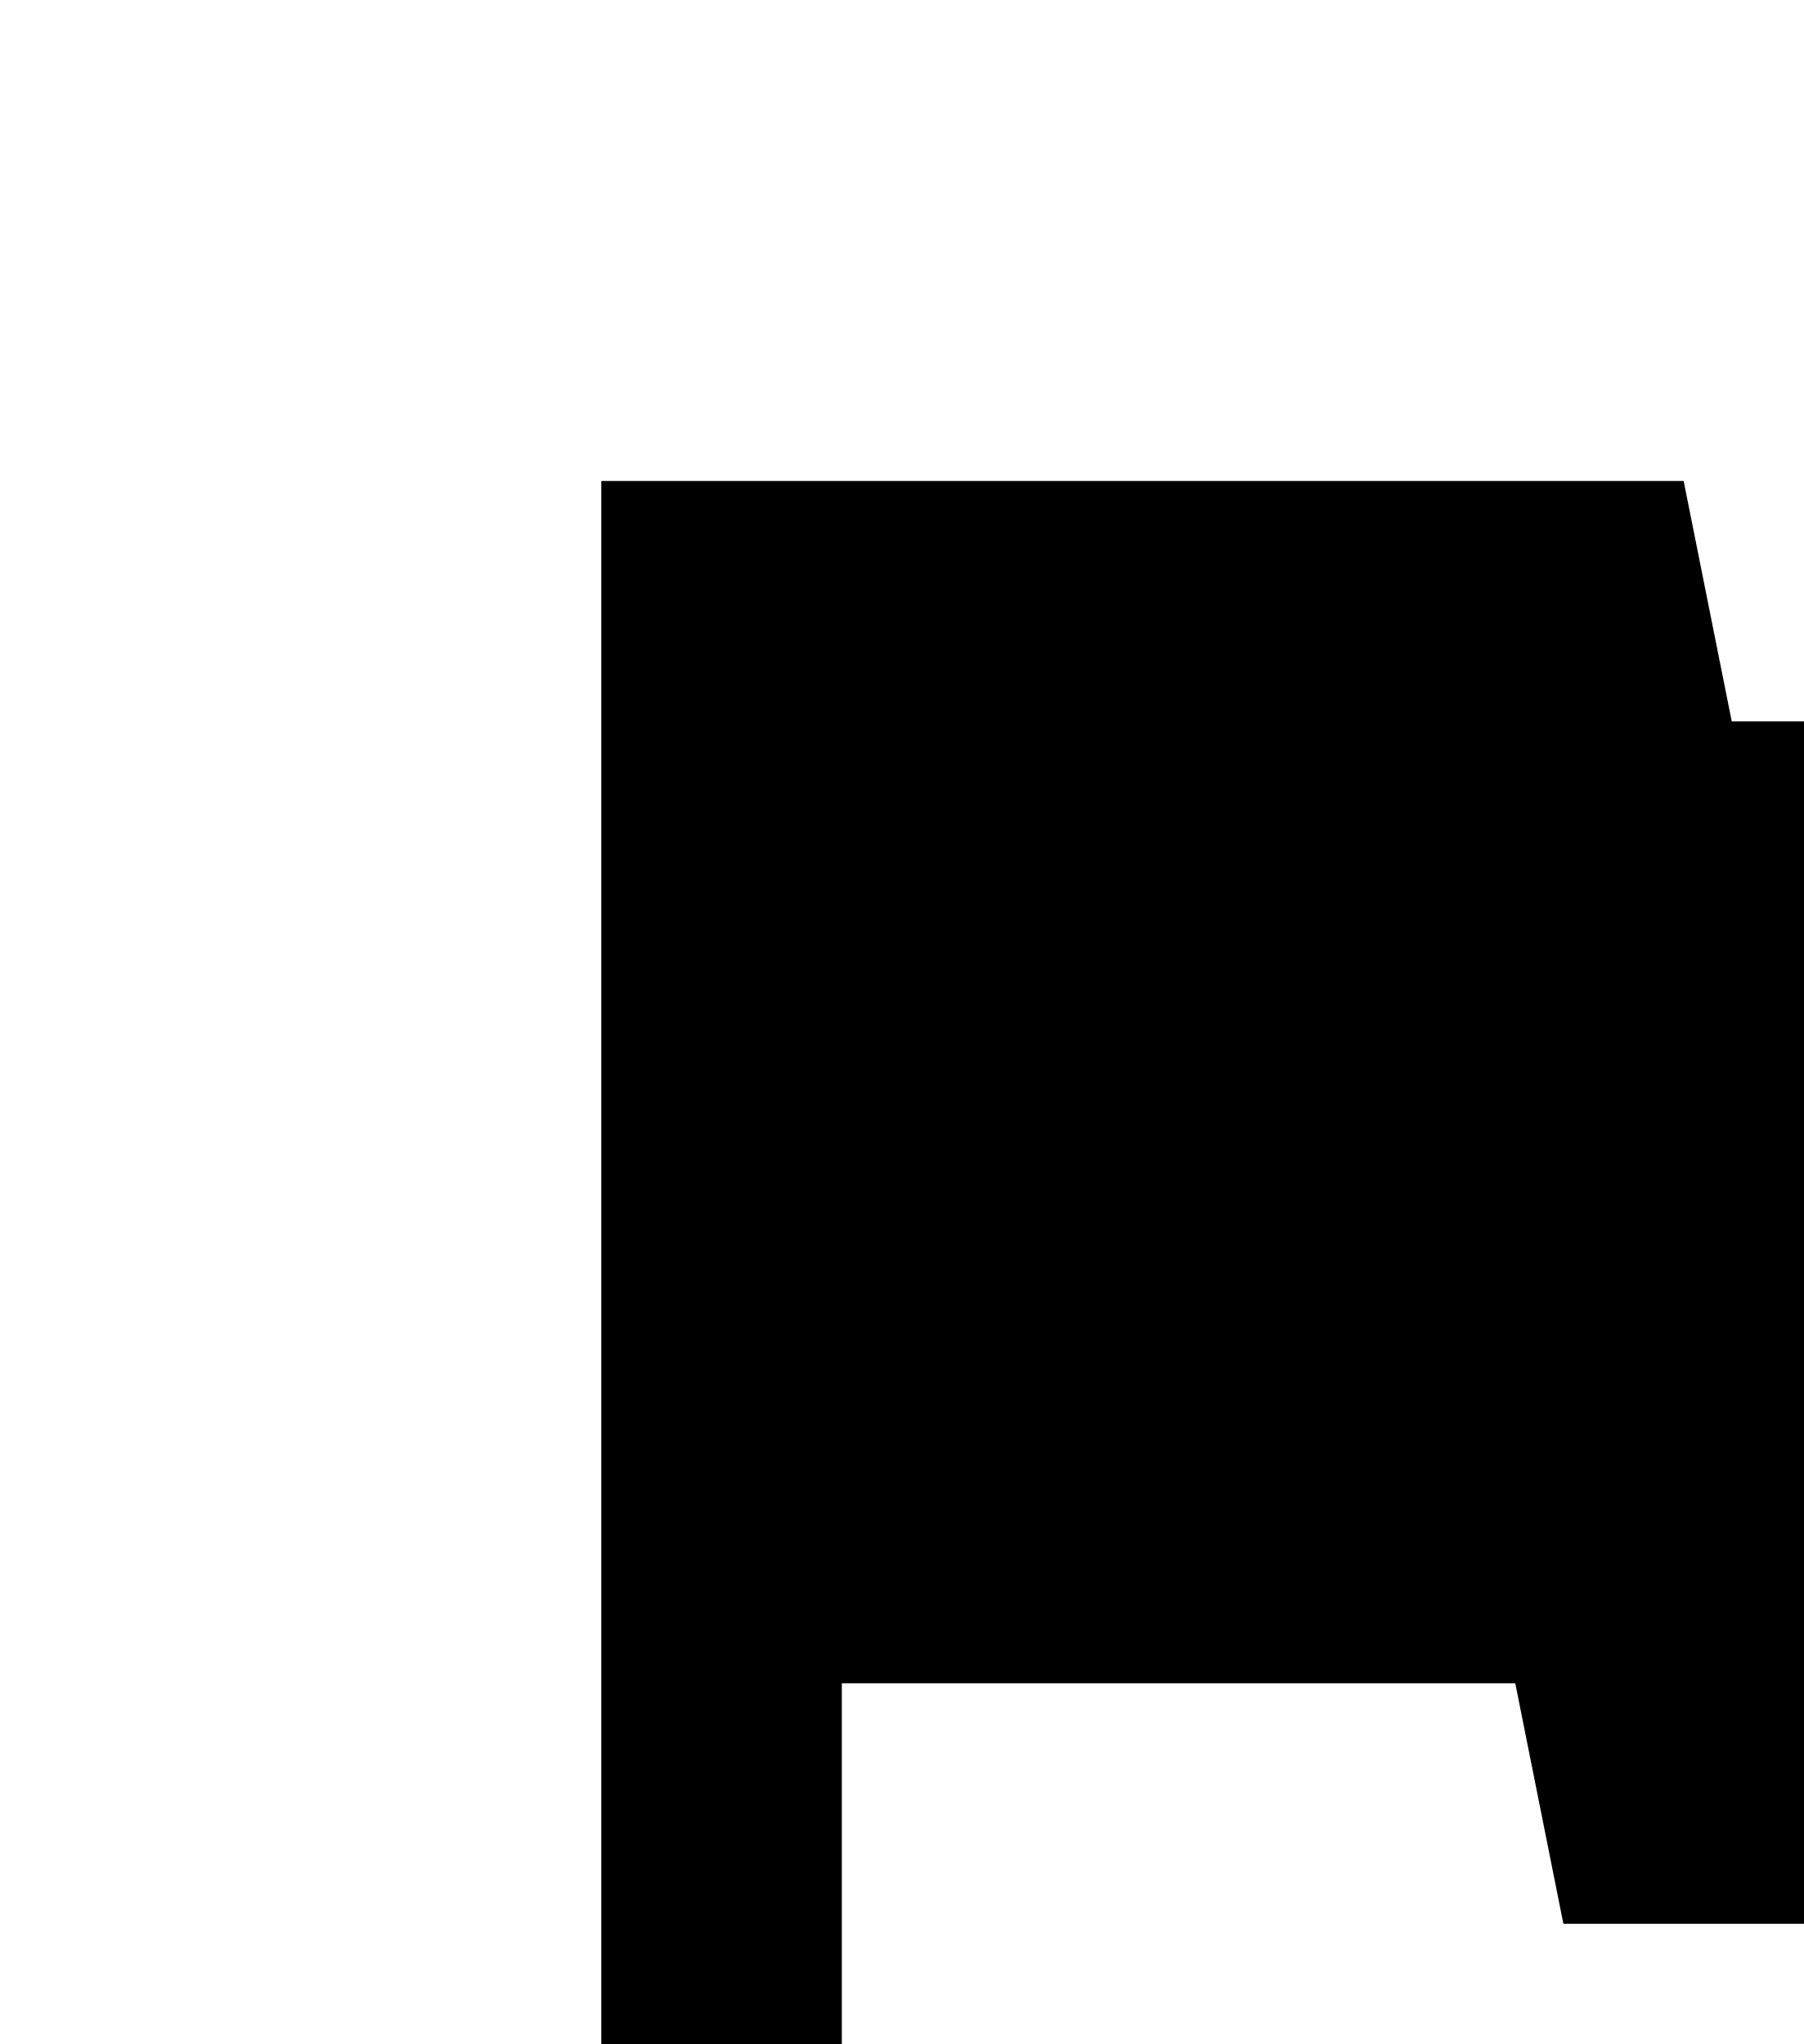
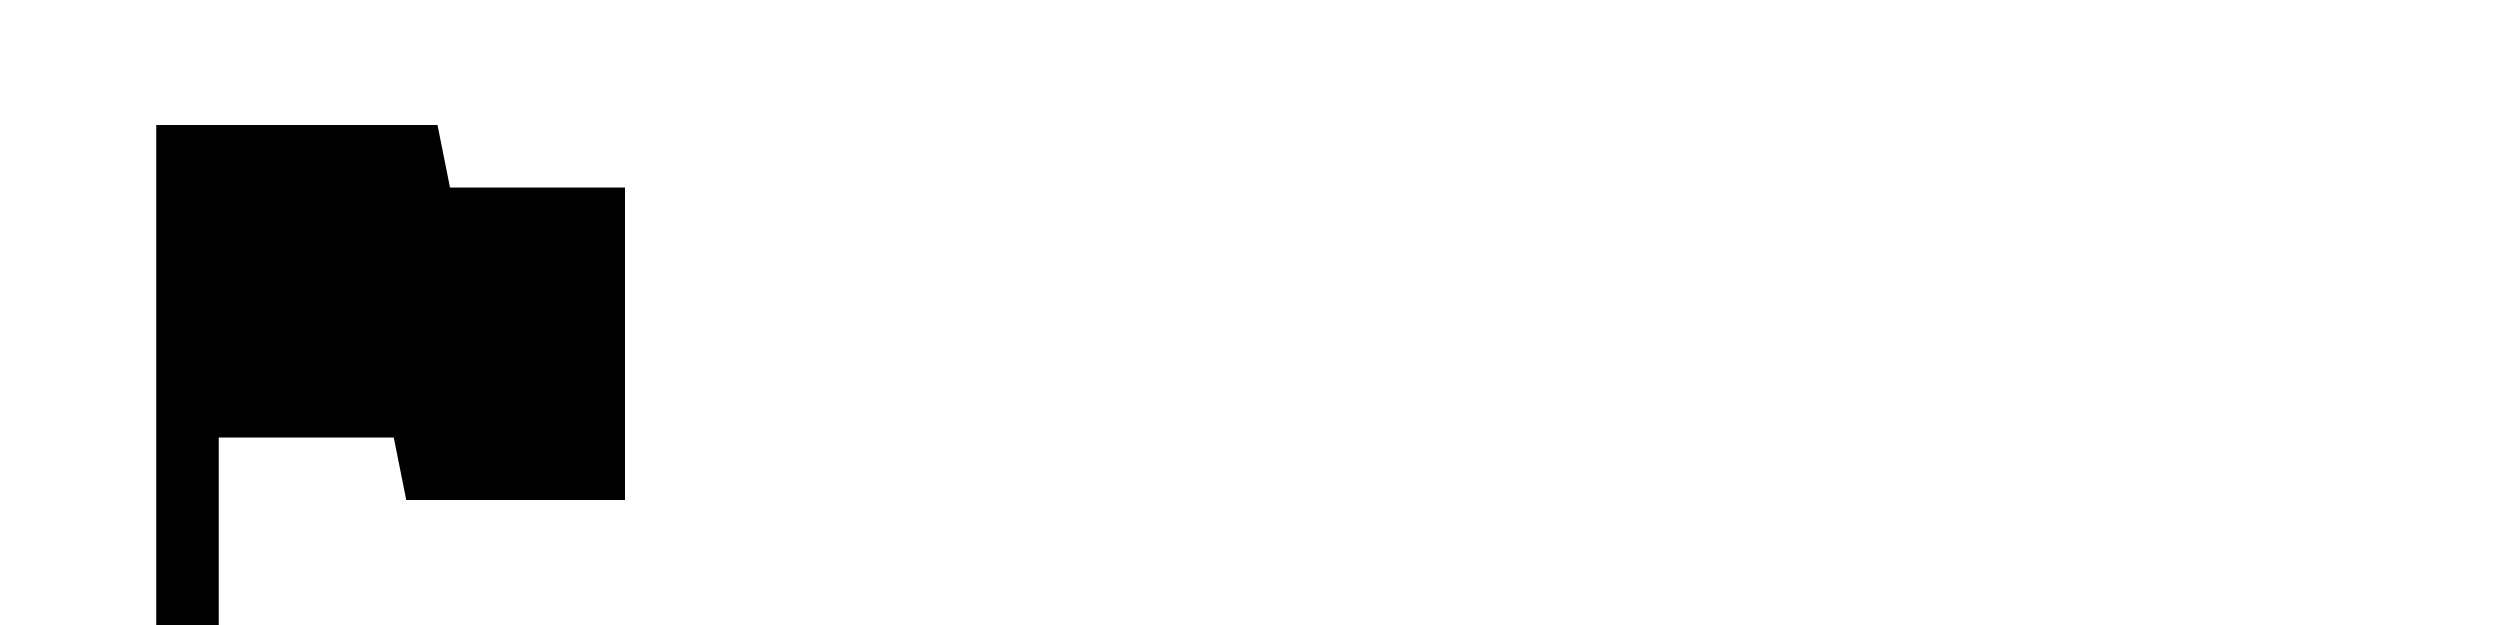
- <svg xmlns="http://www.w3.org/2000/svg" width="@dimen/clip_width" height="@dimen/clip_height" viewportWidth="80" viewportHeight="20">
-   <path fill="#000000" d="M14.4,6L14,4H5v17h2v-7h5.6l0.4,2h7V6z" />
+ <svg xmlns="http://www.w3.org/2000/svg" height="20" width="80">
+   <path d="M14.4,6L14,4H5v17h2v-7h5.6l0.4,2h7V6z" fill="#000000" />
</svg>
